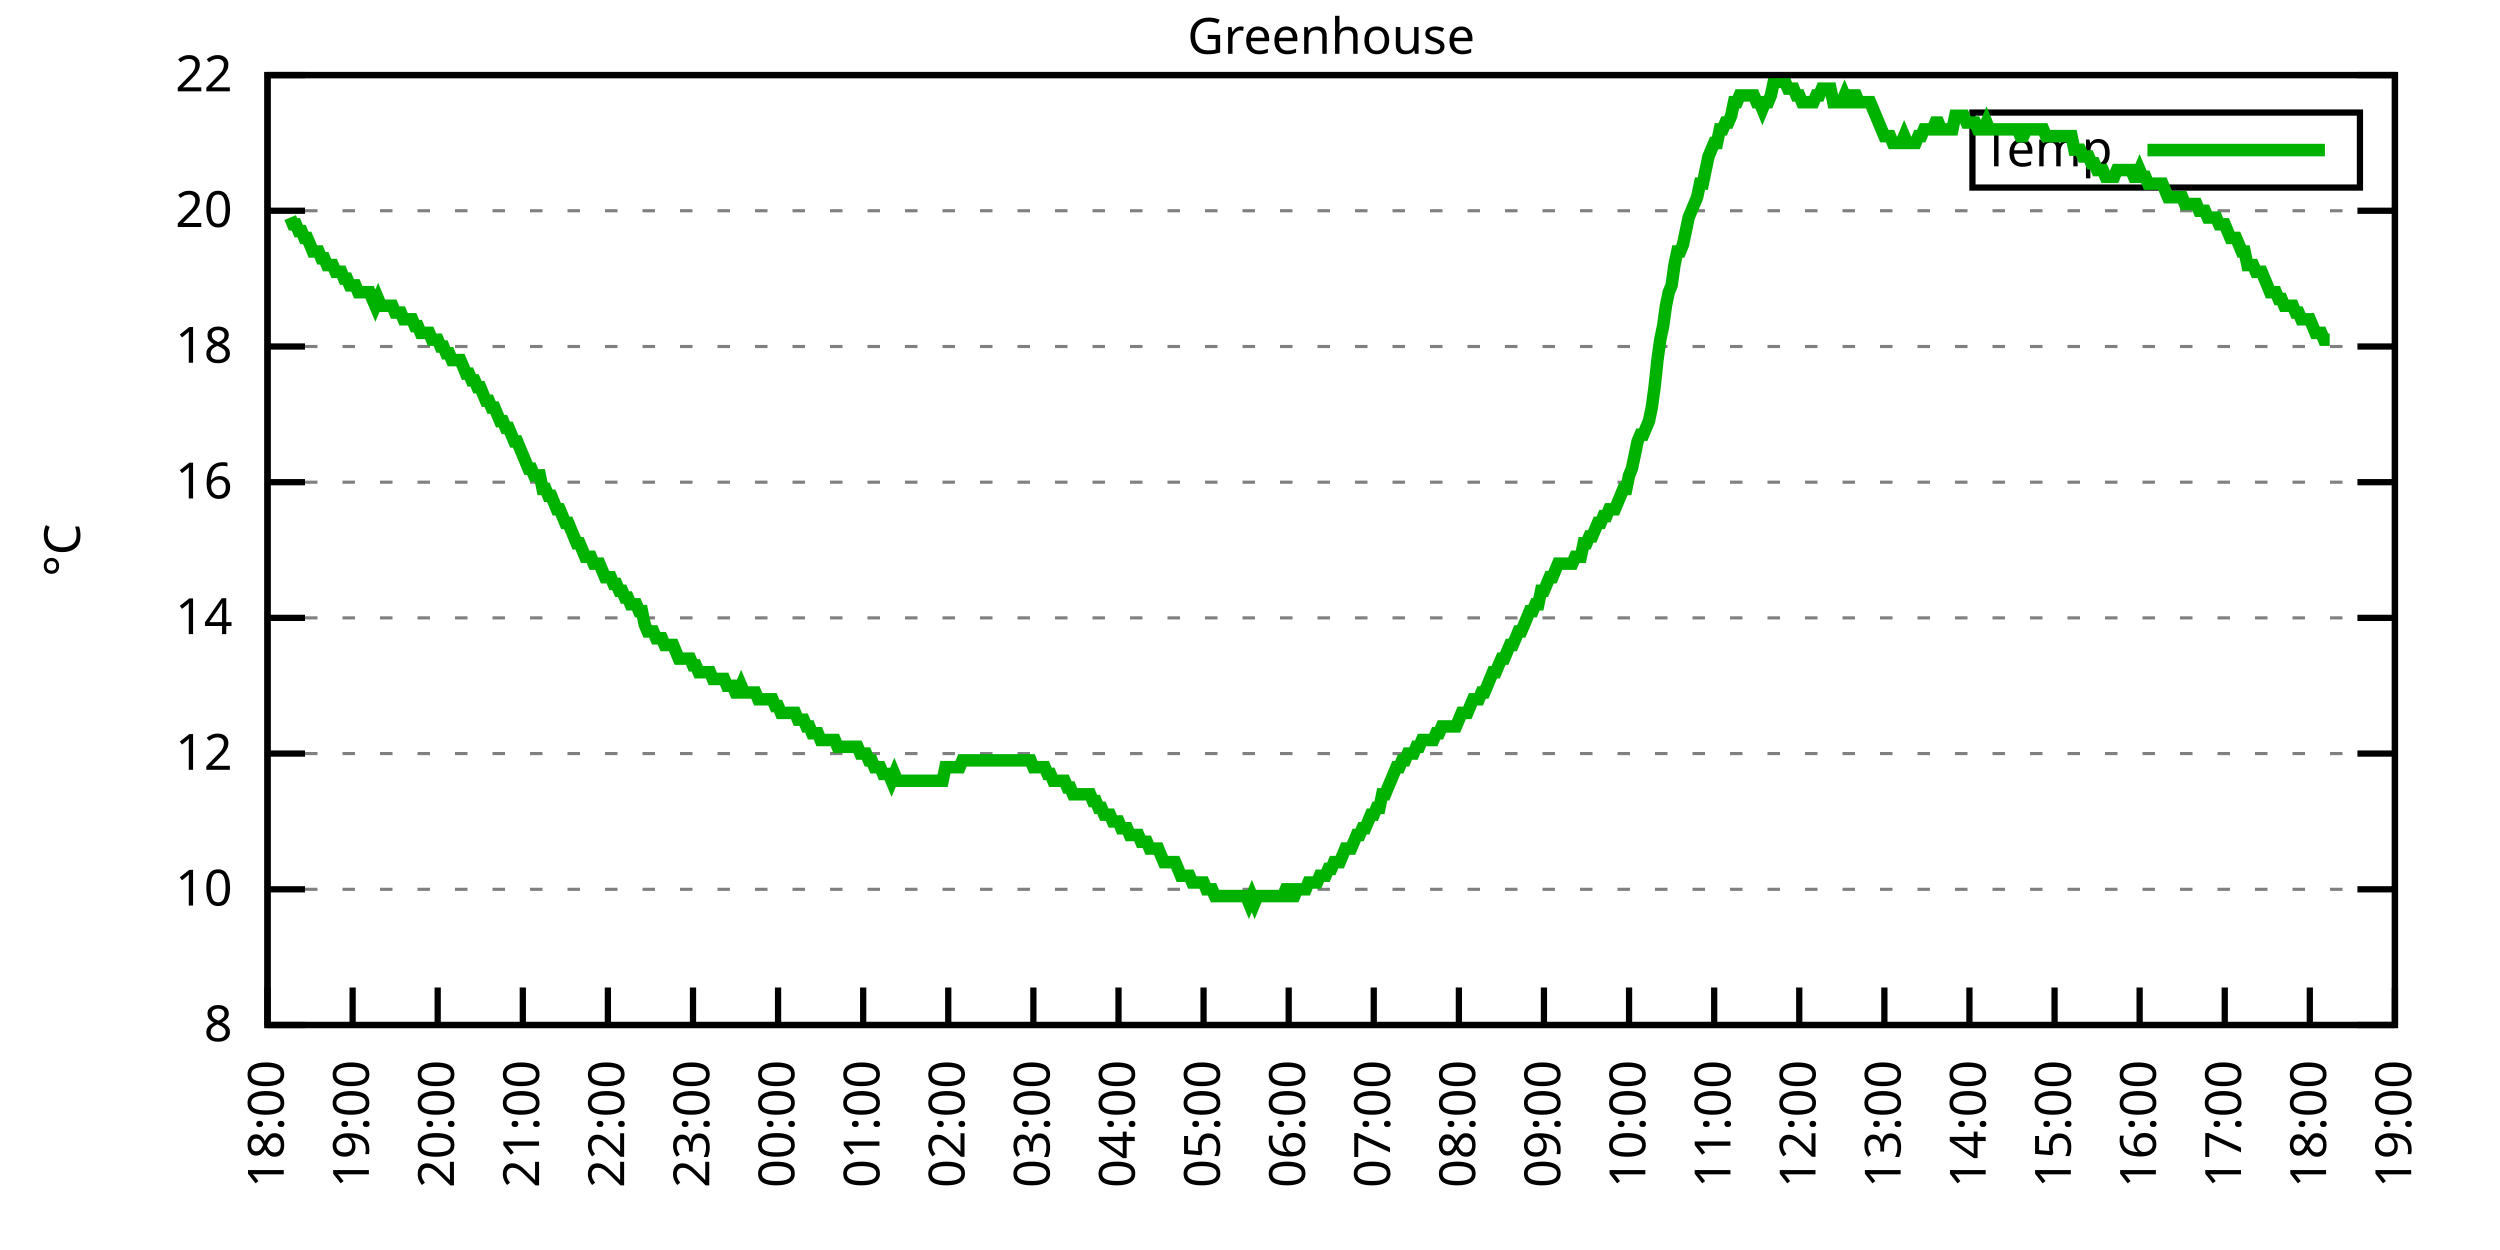
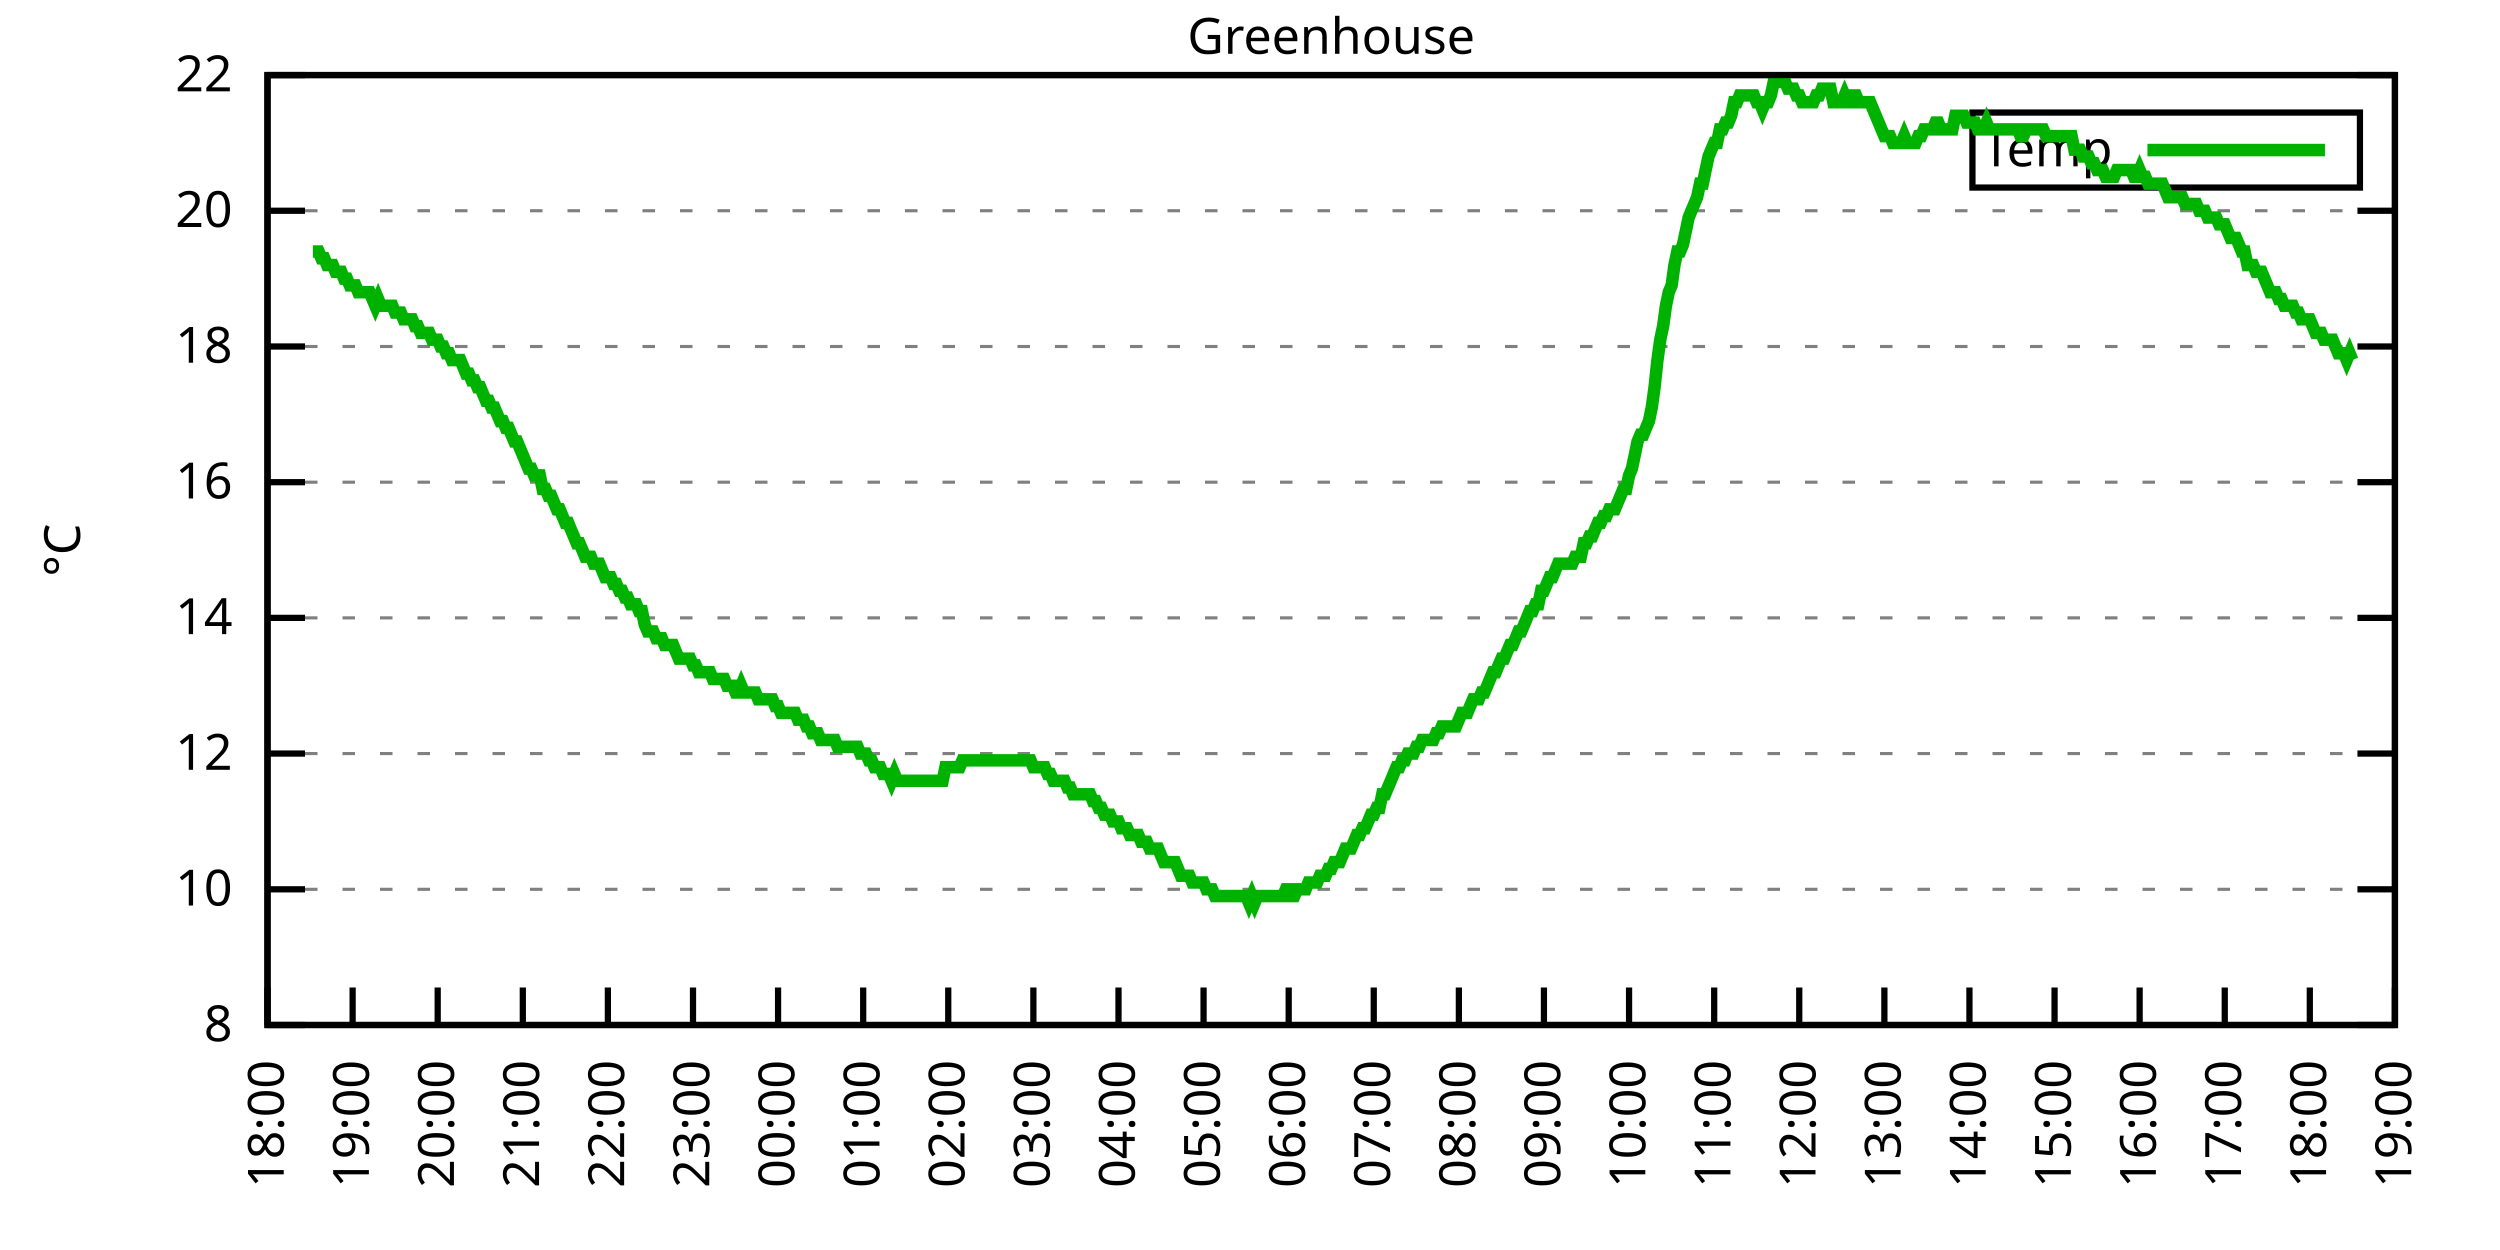
<svg xmlns="http://www.w3.org/2000/svg" xmlns:xlink="http://www.w3.org/1999/xlink" width="400" height="200" viewBox="0 0 400 200">
  <g id="gnuplot_canvas">
    <rect x="0" y="0" width="400" height="200" fill="none" />
    <defs>
      <circle id="gpDot" r="0.5" stroke-width="0.5" stroke="currentColor" />
      <path id="gpPt0" stroke-width="0.333" stroke="currentColor" d="M-1,0 h2 M0,-1 v2" />
      <path id="gpPt1" stroke-width="0.333" stroke="currentColor" d="M-1,-1 L1,1 M1,-1 L-1,1" />
      <path id="gpPt2" stroke-width="0.333" stroke="currentColor" d="M-1,0 L1,0 M0,-1 L0,1 M-1,-1 L1,1 M-1,1 L1,-1" />
      <rect id="gpPt3" stroke-width="0.333" stroke="currentColor" x="-1" y="-1" width="2" height="2" />
      <rect id="gpPt4" stroke-width="0.333" stroke="currentColor" fill="currentColor" x="-1" y="-1" width="2" height="2" />
      <circle id="gpPt5" stroke-width="0.333" stroke="currentColor" cx="0" cy="0" r="1" />
      <use xlink:href="#gpPt5" id="gpPt6" fill="currentColor" stroke="none" />
      <path id="gpPt7" stroke-width="0.333" stroke="currentColor" d="M0,-1.33 L-1.33,0.67 L1.33,0.67 z" />
      <use xlink:href="#gpPt7" id="gpPt8" fill="currentColor" stroke="none" />
      <use xlink:href="#gpPt7" id="gpPt9" stroke="currentColor" transform="rotate(180)" />
      <use xlink:href="#gpPt9" id="gpPt10" fill="currentColor" stroke="none" />
      <use xlink:href="#gpPt3" id="gpPt11" stroke="currentColor" transform="rotate(45)" />
      <use xlink:href="#gpPt11" id="gpPt12" fill="currentColor" stroke="none" />
      <path id="gpPt13" stroke-width="0.333" stroke="currentColor" d="M0,1.330 L1.265,0.411 L0.782,-1.067 L-0.782,-1.076 L-1.265,0.411 z" />
      <use xlink:href="#gpPt13" id="gpPt14" fill="currentColor" stroke="none" />
      <filter id="textbox" filterUnits="objectBoundingBox" x="0" y="0" height="1" width="1">
        <feFlood flood-color="white" flood-opacity="1" result="bgnd" />
        <feComposite in="SourceGraphic" in2="bgnd" operator="atop" />
      </filter>
      <filter id="greybox" filterUnits="objectBoundingBox" x="0" y="0" height="1" width="1">
        <feFlood flood-color="lightgrey" flood-opacity="1" result="grey" />
        <feComposite in="SourceGraphic" in2="grey" operator="atop" />
      </filter>
    </defs>
    <g fill="none" color="white" stroke="currentColor" stroke-width="1.00" stroke-linecap="butt" stroke-linejoin="miter">
</g>
    <g fill="none" color="black" stroke="currentColor" stroke-width="1.00" stroke-linecap="butt" stroke-linejoin="miter">
      <g stroke="none" shape-rendering="crispEdges">
        <polygon fill="rgb(255, 255, 255)" points="42.80,164.00 383.18,164.00 383.18,12.02 42.80,12.02 " />
      </g>
    </g>
    <g fill="none" color="black" stroke="currentColor" stroke-width="1.00" stroke-linecap="butt" stroke-linejoin="miter">
</g>
    <g fill="none" color="black" stroke="black" stroke-width="0.50" stroke-linecap="butt" stroke-linejoin="miter">
</g>
    <g fill="none" color="gray" stroke="currentColor" stroke-width="0.50" stroke-linecap="butt" stroke-linejoin="miter">
      <path stroke="gray" stroke-dasharray="2,4" class="gridline" d="M42.80,164.00 L383.19,164.00  " />
    </g>
    <g fill="none" color="gray" stroke="gray" stroke-width="1.00" stroke-linecap="butt" stroke-linejoin="miter">
</g>
    <g fill="none" color="black" stroke="currentColor" stroke-width="1.00" stroke-linecap="butt" stroke-linejoin="miter">
      <path stroke="black" d="M42.80,164.00 L48.80,164.00 M383.19,164.00 L377.19,164.00  " />
      <g transform="translate(37.20,166.60)" stroke="none" fill="black" font-family="Sans" font-size="8.00" text-anchor="end">
        <text>
          <tspan font-family="Sans"> 8</tspan>
        </text>
      </g>
    </g>
    <g fill="none" color="black" stroke="currentColor" stroke-width="1.00" stroke-linecap="butt" stroke-linejoin="miter">
</g>
    <g fill="none" color="black" stroke="black" stroke-width="0.50" stroke-linecap="butt" stroke-linejoin="miter">
</g>
    <g fill="none" color="gray" stroke="currentColor" stroke-width="0.50" stroke-linecap="butt" stroke-linejoin="miter">
      <path stroke="gray" stroke-dasharray="2,4" class="gridline" d="M42.80,142.29 L383.19,142.29  " />
    </g>
    <g fill="none" color="gray" stroke="gray" stroke-width="1.00" stroke-linecap="butt" stroke-linejoin="miter">
</g>
    <g fill="none" color="black" stroke="currentColor" stroke-width="1.00" stroke-linecap="butt" stroke-linejoin="miter">
      <path stroke="black" d="M42.80,142.29 L48.80,142.29 M383.19,142.29 L377.19,142.29  " />
      <g transform="translate(37.20,144.89)" stroke="none" fill="black" font-family="Sans" font-size="8.00" text-anchor="end">
        <text>
          <tspan font-family="Sans"> 10</tspan>
        </text>
      </g>
    </g>
    <g fill="none" color="black" stroke="currentColor" stroke-width="1.00" stroke-linecap="butt" stroke-linejoin="miter">
</g>
    <g fill="none" color="black" stroke="black" stroke-width="0.50" stroke-linecap="butt" stroke-linejoin="miter">
</g>
    <g fill="none" color="gray" stroke="currentColor" stroke-width="0.50" stroke-linecap="butt" stroke-linejoin="miter">
      <path stroke="gray" stroke-dasharray="2,4" class="gridline" d="M42.80,120.57 L383.19,120.57  " />
    </g>
    <g fill="none" color="gray" stroke="gray" stroke-width="1.00" stroke-linecap="butt" stroke-linejoin="miter">
</g>
    <g fill="none" color="black" stroke="currentColor" stroke-width="1.00" stroke-linecap="butt" stroke-linejoin="miter">
      <path stroke="black" d="M42.80,120.57 L48.80,120.57 M383.19,120.57 L377.19,120.57  " />
      <g transform="translate(37.20,123.17)" stroke="none" fill="black" font-family="Sans" font-size="8.00" text-anchor="end">
        <text>
          <tspan font-family="Sans"> 12</tspan>
        </text>
      </g>
    </g>
    <g fill="none" color="black" stroke="currentColor" stroke-width="1.00" stroke-linecap="butt" stroke-linejoin="miter">
</g>
    <g fill="none" color="black" stroke="black" stroke-width="0.50" stroke-linecap="butt" stroke-linejoin="miter">
</g>
    <g fill="none" color="gray" stroke="currentColor" stroke-width="0.50" stroke-linecap="butt" stroke-linejoin="miter">
      <path stroke="gray" stroke-dasharray="2,4" class="gridline" d="M42.80,98.86 L383.19,98.86  " />
    </g>
    <g fill="none" color="gray" stroke="gray" stroke-width="1.00" stroke-linecap="butt" stroke-linejoin="miter">
</g>
    <g fill="none" color="black" stroke="currentColor" stroke-width="1.00" stroke-linecap="butt" stroke-linejoin="miter">
      <path stroke="black" d="M42.80,98.86 L48.80,98.86 M383.19,98.86 L377.19,98.86  " />
      <g transform="translate(37.20,101.46)" stroke="none" fill="black" font-family="Sans" font-size="8.00" text-anchor="end">
        <text>
          <tspan font-family="Sans"> 14</tspan>
        </text>
      </g>
    </g>
    <g fill="none" color="black" stroke="currentColor" stroke-width="1.00" stroke-linecap="butt" stroke-linejoin="miter">
</g>
    <g fill="none" color="black" stroke="black" stroke-width="0.50" stroke-linecap="butt" stroke-linejoin="miter">
</g>
    <g fill="none" color="gray" stroke="currentColor" stroke-width="0.50" stroke-linecap="butt" stroke-linejoin="miter">
      <path stroke="gray" stroke-dasharray="2,4" class="gridline" d="M42.80,77.15 L383.19,77.15  " />
    </g>
    <g fill="none" color="gray" stroke="gray" stroke-width="1.00" stroke-linecap="butt" stroke-linejoin="miter">
</g>
    <g fill="none" color="black" stroke="currentColor" stroke-width="1.00" stroke-linecap="butt" stroke-linejoin="miter">
      <path stroke="black" d="M42.80,77.15 L48.80,77.15 M383.19,77.15 L377.19,77.15  " />
      <g transform="translate(37.20,79.75)" stroke="none" fill="black" font-family="Sans" font-size="8.00" text-anchor="end">
        <text>
          <tspan font-family="Sans"> 16</tspan>
        </text>
      </g>
    </g>
    <g fill="none" color="black" stroke="currentColor" stroke-width="1.00" stroke-linecap="butt" stroke-linejoin="miter">
</g>
    <g fill="none" color="black" stroke="black" stroke-width="0.50" stroke-linecap="butt" stroke-linejoin="miter">
</g>
    <g fill="none" color="gray" stroke="currentColor" stroke-width="0.50" stroke-linecap="butt" stroke-linejoin="miter">
      <path stroke="gray" stroke-dasharray="2,4" class="gridline" d="M42.80,55.44 L383.19,55.44  " />
    </g>
    <g fill="none" color="gray" stroke="gray" stroke-width="1.00" stroke-linecap="butt" stroke-linejoin="miter">
</g>
    <g fill="none" color="black" stroke="currentColor" stroke-width="1.00" stroke-linecap="butt" stroke-linejoin="miter">
      <path stroke="black" d="M42.80,55.44 L48.80,55.44 M383.19,55.44 L377.19,55.44  " />
      <g transform="translate(37.20,58.04)" stroke="none" fill="black" font-family="Sans" font-size="8.00" text-anchor="end">
        <text>
          <tspan font-family="Sans"> 18</tspan>
        </text>
      </g>
    </g>
    <g fill="none" color="black" stroke="currentColor" stroke-width="1.00" stroke-linecap="butt" stroke-linejoin="miter">
</g>
    <g fill="none" color="black" stroke="black" stroke-width="0.50" stroke-linecap="butt" stroke-linejoin="miter">
</g>
    <g fill="none" color="gray" stroke="currentColor" stroke-width="0.50" stroke-linecap="butt" stroke-linejoin="miter">
      <path stroke="gray" stroke-dasharray="2,4" class="gridline" d="M42.80,33.72 L383.19,33.72  " />
    </g>
    <g fill="none" color="gray" stroke="gray" stroke-width="1.00" stroke-linecap="butt" stroke-linejoin="miter">
</g>
    <g fill="none" color="black" stroke="currentColor" stroke-width="1.00" stroke-linecap="butt" stroke-linejoin="miter">
      <path stroke="black" d="M42.80,33.72 L48.80,33.72 M383.19,33.72 L377.19,33.72  " />
      <g transform="translate(37.20,36.32)" stroke="none" fill="black" font-family="Sans" font-size="8.00" text-anchor="end">
        <text>
          <tspan font-family="Sans"> 20</tspan>
        </text>
      </g>
    </g>
    <g fill="none" color="black" stroke="currentColor" stroke-width="1.00" stroke-linecap="butt" stroke-linejoin="miter">
</g>
    <g fill="none" color="black" stroke="black" stroke-width="0.50" stroke-linecap="butt" stroke-linejoin="miter">
</g>
    <g fill="none" color="gray" stroke="currentColor" stroke-width="0.50" stroke-linecap="butt" stroke-linejoin="miter">
      <path stroke="gray" stroke-dasharray="2,4" class="gridline" d="M42.80,12.01 L383.19,12.01  " />
    </g>
    <g fill="none" color="gray" stroke="gray" stroke-width="1.00" stroke-linecap="butt" stroke-linejoin="miter">
</g>
    <g fill="none" color="black" stroke="currentColor" stroke-width="1.00" stroke-linecap="butt" stroke-linejoin="miter">
      <path stroke="black" d="M42.80,12.01 L48.80,12.01 M383.19,12.01 L377.19,12.01  " />
      <g transform="translate(37.20,14.61)" stroke="none" fill="black" font-family="Sans" font-size="8.00" text-anchor="end">
        <text>
          <tspan font-family="Sans"> 22</tspan>
        </text>
      </g>
    </g>
    <g fill="none" color="black" stroke="currentColor" stroke-width="1.00" stroke-linecap="butt" stroke-linejoin="miter">
      <path stroke="black" d="M42.80,164.00 L42.80,158.00  " />
      <g transform="translate(45.40,169.60) rotate(270.00)" stroke="none" fill="black" font-family="Sans" font-size="8.00" text-anchor="end">
        <text>
          <tspan font-family="Sans">18:00</tspan>
        </text>
      </g>
    </g>
    <g fill="none" color="black" stroke="currentColor" stroke-width="1.00" stroke-linecap="butt" stroke-linejoin="miter">
      <path stroke="black" d="M56.42,164.00 L56.42,158.00  " />
      <g transform="translate(59.02,169.60) rotate(270.00)" stroke="none" fill="black" font-family="Sans" font-size="8.00" text-anchor="end">
        <text>
          <tspan font-family="Sans">19:00</tspan>
        </text>
      </g>
    </g>
    <g fill="none" color="black" stroke="currentColor" stroke-width="1.00" stroke-linecap="butt" stroke-linejoin="miter">
      <path stroke="black" d="M70.03,164.00 L70.03,158.00  " />
      <g transform="translate(72.63,169.60) rotate(270.00)" stroke="none" fill="black" font-family="Sans" font-size="8.00" text-anchor="end">
        <text>
          <tspan font-family="Sans">20:00</tspan>
        </text>
      </g>
    </g>
    <g fill="none" color="black" stroke="currentColor" stroke-width="1.00" stroke-linecap="butt" stroke-linejoin="miter">
      <path stroke="black" d="M83.65,164.00 L83.65,158.00  " />
      <g transform="translate(86.25,169.60) rotate(270.00)" stroke="none" fill="black" font-family="Sans" font-size="8.00" text-anchor="end">
        <text>
          <tspan font-family="Sans">21:00</tspan>
        </text>
      </g>
    </g>
    <g fill="none" color="black" stroke="currentColor" stroke-width="1.00" stroke-linecap="butt" stroke-linejoin="miter">
      <path stroke="black" d="M97.26,164.00 L97.26,158.00  " />
      <g transform="translate(99.86,169.60) rotate(270.00)" stroke="none" fill="black" font-family="Sans" font-size="8.00" text-anchor="end">
        <text>
          <tspan font-family="Sans">22:00</tspan>
        </text>
      </g>
    </g>
    <g fill="none" color="black" stroke="currentColor" stroke-width="1.00" stroke-linecap="butt" stroke-linejoin="miter">
      <path stroke="black" d="M110.88,164.00 L110.88,158.00  " />
      <g transform="translate(113.48,169.60) rotate(270.00)" stroke="none" fill="black" font-family="Sans" font-size="8.00" text-anchor="end">
        <text>
          <tspan font-family="Sans">23:00</tspan>
        </text>
      </g>
    </g>
    <g fill="none" color="black" stroke="currentColor" stroke-width="1.00" stroke-linecap="butt" stroke-linejoin="miter">
      <path stroke="black" d="M124.49,164.00 L124.49,158.00  " />
      <g transform="translate(127.09,169.60) rotate(270.00)" stroke="none" fill="black" font-family="Sans" font-size="8.00" text-anchor="end">
        <text>
          <tspan font-family="Sans">00:00</tspan>
        </text>
      </g>
    </g>
    <g fill="none" color="black" stroke="currentColor" stroke-width="1.00" stroke-linecap="butt" stroke-linejoin="miter">
      <path stroke="black" d="M138.11,164.00 L138.11,158.00  " />
      <g transform="translate(140.71,169.60) rotate(270.00)" stroke="none" fill="black" font-family="Sans" font-size="8.00" text-anchor="end">
        <text>
          <tspan font-family="Sans">01:00</tspan>
        </text>
      </g>
    </g>
    <g fill="none" color="black" stroke="currentColor" stroke-width="1.00" stroke-linecap="butt" stroke-linejoin="miter">
      <path stroke="black" d="M151.72,164.00 L151.72,158.00  " />
      <g transform="translate(154.32,169.60) rotate(270.00)" stroke="none" fill="black" font-family="Sans" font-size="8.00" text-anchor="end">
        <text>
          <tspan font-family="Sans">02:00</tspan>
        </text>
      </g>
    </g>
    <g fill="none" color="black" stroke="currentColor" stroke-width="1.00" stroke-linecap="butt" stroke-linejoin="miter">
      <path stroke="black" d="M165.34,164.00 L165.34,158.00  " />
      <g transform="translate(167.94,169.60) rotate(270.00)" stroke="none" fill="black" font-family="Sans" font-size="8.00" text-anchor="end">
        <text>
          <tspan font-family="Sans">03:00</tspan>
        </text>
      </g>
    </g>
    <g fill="none" color="black" stroke="currentColor" stroke-width="1.00" stroke-linecap="butt" stroke-linejoin="miter">
      <path stroke="black" d="M178.96,164.00 L178.96,158.00  " />
      <g transform="translate(181.56,169.60) rotate(270.00)" stroke="none" fill="black" font-family="Sans" font-size="8.00" text-anchor="end">
        <text>
          <tspan font-family="Sans">04:00</tspan>
        </text>
      </g>
    </g>
    <g fill="none" color="black" stroke="currentColor" stroke-width="1.00" stroke-linecap="butt" stroke-linejoin="miter">
      <path stroke="black" d="M192.57,164.00 L192.57,158.00  " />
      <g transform="translate(195.17,169.60) rotate(270.00)" stroke="none" fill="black" font-family="Sans" font-size="8.00" text-anchor="end">
        <text>
          <tspan font-family="Sans">05:00</tspan>
        </text>
      </g>
    </g>
    <g fill="none" color="black" stroke="currentColor" stroke-width="1.00" stroke-linecap="butt" stroke-linejoin="miter">
      <path stroke="black" d="M206.19,164.00 L206.19,158.00  " />
      <g transform="translate(208.79,169.60) rotate(270.00)" stroke="none" fill="black" font-family="Sans" font-size="8.00" text-anchor="end">
        <text>
          <tspan font-family="Sans">06:00</tspan>
        </text>
      </g>
    </g>
    <g fill="none" color="black" stroke="currentColor" stroke-width="1.00" stroke-linecap="butt" stroke-linejoin="miter">
      <path stroke="black" d="M219.80,164.00 L219.80,158.00  " />
      <g transform="translate(222.40,169.60) rotate(270.00)" stroke="none" fill="black" font-family="Sans" font-size="8.00" text-anchor="end">
        <text>
          <tspan font-family="Sans">07:00</tspan>
        </text>
      </g>
    </g>
    <g fill="none" color="black" stroke="currentColor" stroke-width="1.00" stroke-linecap="butt" stroke-linejoin="miter">
      <path stroke="black" d="M233.42,164.00 L233.42,158.00  " />
      <g transform="translate(236.02,169.60) rotate(270.00)" stroke="none" fill="black" font-family="Sans" font-size="8.00" text-anchor="end">
        <text>
          <tspan font-family="Sans">08:00</tspan>
        </text>
      </g>
    </g>
    <g fill="none" color="black" stroke="currentColor" stroke-width="1.00" stroke-linecap="butt" stroke-linejoin="miter">
      <path stroke="black" d="M247.03,164.00 L247.03,158.00  " />
      <g transform="translate(249.63,169.60) rotate(270.00)" stroke="none" fill="black" font-family="Sans" font-size="8.00" text-anchor="end">
        <text>
          <tspan font-family="Sans">09:00</tspan>
        </text>
      </g>
    </g>
    <g fill="none" color="black" stroke="currentColor" stroke-width="1.00" stroke-linecap="butt" stroke-linejoin="miter">
      <path stroke="black" d="M260.65,164.00 L260.65,158.00  " />
      <g transform="translate(263.25,169.60) rotate(270.00)" stroke="none" fill="black" font-family="Sans" font-size="8.00" text-anchor="end">
        <text>
          <tspan font-family="Sans">10:00</tspan>
        </text>
      </g>
    </g>
    <g fill="none" color="black" stroke="currentColor" stroke-width="1.00" stroke-linecap="butt" stroke-linejoin="miter">
      <path stroke="black" d="M274.27,164.00 L274.27,158.00  " />
      <g transform="translate(276.87,169.60) rotate(270.00)" stroke="none" fill="black" font-family="Sans" font-size="8.00" text-anchor="end">
        <text>
          <tspan font-family="Sans">11:00</tspan>
        </text>
      </g>
    </g>
    <g fill="none" color="black" stroke="currentColor" stroke-width="1.00" stroke-linecap="butt" stroke-linejoin="miter">
      <path stroke="black" d="M287.88,164.00 L287.88,158.00  " />
      <g transform="translate(290.48,169.60) rotate(270.00)" stroke="none" fill="black" font-family="Sans" font-size="8.00" text-anchor="end">
        <text>
          <tspan font-family="Sans">12:00</tspan>
        </text>
      </g>
    </g>
    <g fill="none" color="black" stroke="currentColor" stroke-width="1.00" stroke-linecap="butt" stroke-linejoin="miter">
      <path stroke="black" d="M301.50,164.00 L301.50,158.00  " />
      <g transform="translate(304.10,169.60) rotate(270.00)" stroke="none" fill="black" font-family="Sans" font-size="8.00" text-anchor="end">
        <text>
          <tspan font-family="Sans">13:00</tspan>
        </text>
      </g>
    </g>
    <g fill="none" color="black" stroke="currentColor" stroke-width="1.00" stroke-linecap="butt" stroke-linejoin="miter">
      <path stroke="black" d="M315.11,164.00 L315.11,158.00  " />
      <g transform="translate(317.71,169.60) rotate(270.00)" stroke="none" fill="black" font-family="Sans" font-size="8.00" text-anchor="end">
        <text>
          <tspan font-family="Sans">14:00</tspan>
        </text>
      </g>
    </g>
    <g fill="none" color="black" stroke="currentColor" stroke-width="1.00" stroke-linecap="butt" stroke-linejoin="miter">
      <path stroke="black" d="M328.73,164.00 L328.73,158.00  " />
      <g transform="translate(331.33,169.60) rotate(270.00)" stroke="none" fill="black" font-family="Sans" font-size="8.00" text-anchor="end">
        <text>
          <tspan font-family="Sans">15:00</tspan>
        </text>
      </g>
    </g>
    <g fill="none" color="black" stroke="currentColor" stroke-width="1.00" stroke-linecap="butt" stroke-linejoin="miter">
      <path stroke="black" d="M342.34,164.00 L342.34,158.00  " />
      <g transform="translate(344.94,169.60) rotate(270.00)" stroke="none" fill="black" font-family="Sans" font-size="8.00" text-anchor="end">
        <text>
          <tspan font-family="Sans">16:00</tspan>
        </text>
      </g>
    </g>
    <g fill="none" color="black" stroke="currentColor" stroke-width="1.00" stroke-linecap="butt" stroke-linejoin="miter">
      <path stroke="black" d="M355.96,164.00 L355.96,158.00  " />
      <g transform="translate(358.56,169.60) rotate(270.00)" stroke="none" fill="black" font-family="Sans" font-size="8.00" text-anchor="end">
        <text>
          <tspan font-family="Sans">17:00</tspan>
        </text>
      </g>
    </g>
    <g fill="none" color="black" stroke="currentColor" stroke-width="1.00" stroke-linecap="butt" stroke-linejoin="miter">
      <path stroke="black" d="M369.57,164.00 L369.57,158.00  " />
      <g transform="translate(372.17,169.60) rotate(270.00)" stroke="none" fill="black" font-family="Sans" font-size="8.00" text-anchor="end">
        <text>
          <tspan font-family="Sans">18:00</tspan>
        </text>
      </g>
    </g>
    <g fill="none" color="black" stroke="currentColor" stroke-width="1.00" stroke-linecap="butt" stroke-linejoin="miter">
      <path stroke="black" d="M383.19,164.00 L383.19,158.00  " />
      <g transform="translate(385.79,169.60) rotate(270.00)" stroke="none" fill="black" font-family="Sans" font-size="8.00" text-anchor="end">
        <text>
          <tspan font-family="Sans">19:00</tspan>
        </text>
      </g>
    </g>
    <g fill="none" color="black" stroke="currentColor" stroke-width="1.00" stroke-linecap="butt" stroke-linejoin="miter">
</g>
    <g fill="none" color="black" stroke="currentColor" stroke-width="1.00" stroke-linecap="butt" stroke-linejoin="miter">
      <path stroke="black" d="M42.80,12.01 L42.80,164.00 L383.19,164.00 L383.19,12.01 L42.80,12.01 Z  " />
    </g>
    <g fill="none" color="black" stroke="currentColor" stroke-width="1.00" stroke-linecap="butt" stroke-linejoin="miter">
</g>
    <g fill="none" color="black" stroke="currentColor" stroke-width="1.00" stroke-linecap="butt" stroke-linejoin="miter">
      <path stroke="black" d="M315.59,30.01 L315.59,18.01 L377.59,18.01 L377.59,30.01 L315.59,30.01 Z  " />
    </g>
    <g id="Greenhouse_plot_1">
      <g fill="none" color="white" stroke="black" stroke-width="2.00" stroke-linecap="butt" stroke-linejoin="miter">
</g>
      <g fill="none" color="black" stroke="currentColor" stroke-width="2.00" stroke-linecap="butt" stroke-linejoin="miter">
        <g transform="translate(337.99,26.61)" stroke="none" fill="black" font-family="Sans" font-size="8.00" text-anchor="end">
          <text>
            <tspan font-family="Sans">Temp</tspan>
          </text>
        </g>
      </g>
      <g fill="none" color="black" stroke="currentColor" stroke-width="2.00" stroke-linecap="butt" stroke-linejoin="miter">
-         <path stroke="rgb(  0, 178,   0)" d="M343.59,24.01 L371.99,24.01 M46.43,34.81 L46.88,35.89 L47.34,35.89 L47.79,36.98 L48.25,36.98 L48.70,38.07   L49.15,38.07 L49.61,39.15 L50.06,40.24 L50.52,40.24 L50.97,40.24 L51.42,41.32 L51.88,41.32 L52.33,42.41   L52.78,42.41 L53.24,42.41 L53.69,43.49 L54.15,43.49 L54.60,43.49 L55.05,44.58 L55.51,44.58 L55.96,45.66   L56.42,45.66 L56.87,45.66 L57.32,46.75 L57.78,46.75 L58.23,46.75 L58.68,46.75 L59.14,46.75 L59.59,47.84   L60.05,48.92 L60.50,47.84 L60.95,48.92 L61.41,48.92 L61.86,48.92 L62.32,48.92 L62.77,48.92 L63.22,50.01   L63.68,50.01 L64.13,50.01 L64.58,51.09 L65.04,51.09 L65.49,51.09 L65.95,51.09 L66.40,52.18 L66.85,52.18   L67.31,53.26 L67.76,53.26 L68.22,53.26 L68.67,53.26 L69.12,54.35 L69.58,54.35 L70.03,54.35 L70.49,55.44   L70.94,55.44 L71.39,56.52 L71.85,56.52 L72.30,57.61 L72.75,57.61 L73.21,57.61 L73.66,57.61 L74.12,58.69   L74.57,59.78 L75.02,59.78 L75.48,60.86 L75.93,60.86 L76.39,61.95 L76.84,61.95 L77.29,63.04 L77.75,64.12   L78.20,64.12 L78.65,65.21 L79.11,65.21 L79.56,66.29 L80.02,67.38 L80.47,67.38 L80.92,68.46 L81.38,68.46   L81.83,69.55 L82.29,70.63 L82.74,70.63 L83.19,71.72 L83.65,72.81 L84.10,73.89 L84.55,74.98 L85.01,74.98   L85.46,76.06 L85.92,76.06 L86.37,76.06 L86.82,78.23 L87.28,78.23 L87.73,79.32 L88.19,79.32 L88.64,80.41   L89.09,81.49 L89.55,81.49 L90.00,82.58 L90.45,83.66 L90.91,83.66 L91.36,84.75 L91.82,85.83 L92.27,86.92   L92.72,86.92 L93.18,88.00 L93.63,89.09 L94.09,89.09 L94.54,89.09 L94.99,90.18 L95.45,90.18 L95.90,90.18   L96.35,91.26 L96.81,92.35 L97.26,92.35 L97.72,92.35 L98.17,93.43 L98.62,93.43 L99.08,94.52 L99.53,94.52   L99.99,95.60 L100.44,95.60 L100.89,96.69 L101.35,96.69 L101.80,96.69 L102.25,97.78 L102.71,97.78 L103.16,99.95   L103.62,101.03 L104.07,101.03 L104.52,101.03 L104.98,102.12 L105.43,102.12 L105.89,102.12 L106.34,103.20 L106.79,103.20   L107.25,103.20 L107.70,103.20 L108.15,104.29 L108.61,105.38 L109.06,105.38 L109.52,105.38 L109.97,105.38 L110.42,105.38   L110.88,106.46 L111.33,106.46 L111.79,107.55 L112.24,107.55 L112.69,107.55 L113.15,107.55 L113.60,107.55 L114.05,108.63   L114.51,108.63 L114.96,108.63 L115.42,108.63 L115.87,108.63 L116.32,109.72 L116.78,109.72 L117.23,109.72 L117.69,110.80   L118.14,110.80 L118.59,109.72 L119.05,110.80 L119.50,110.80 L119.96,110.80 L120.41,110.80 L120.86,110.80 L121.32,111.89   L121.77,111.89 L122.22,111.89 L122.68,111.89 L123.13,111.89 L123.59,111.89 L124.04,112.97 L124.49,112.97 L124.95,114.06   L125.40,114.06 L125.86,114.06 L126.31,114.06 L126.76,114.06 L127.22,114.06 L127.67,115.15 L128.12,115.15 L128.58,115.15   L129.03,116.23 L129.49,116.23 L129.94,117.32 L130.39,117.32 L130.85,117.32 L131.30,118.40 L131.76,118.40 L132.21,118.40   L132.66,118.40 L133.12,118.40 L133.57,118.40 L134.02,119.49 L134.48,119.49 L134.93,119.49 L135.39,119.49 L135.84,119.49   L136.29,119.49 L136.75,119.49 L137.20,119.49 L137.66,120.57 L138.11,120.57 L138.56,120.57 L139.02,121.66 L139.47,121.66   L139.92,122.75 L140.38,122.75 L140.83,122.75 L141.29,123.83 L141.74,123.83 L142.19,123.83 L142.65,124.92 L143.10,123.83   L143.56,124.92 L144.01,124.92 L144.46,124.92 L144.92,124.92 L145.37,124.92 L145.82,124.92 L146.28,124.92 L146.73,124.92   L147.19,124.92 L147.64,124.92 L148.09,124.92 L148.55,124.92 L149.00,124.92 L149.46,124.92 L149.91,124.92 L150.36,124.92   L150.82,124.92 L151.27,122.75 L151.72,122.75 L152.18,122.75 L152.63,122.75 L153.09,122.75 L153.54,122.75 L153.99,121.66   L154.45,121.66 L154.90,121.66 L155.36,121.66 L155.81,121.66 L156.26,121.66 L156.72,121.66 L157.17,121.66 L157.62,121.66   L158.08,121.66 L158.53,121.66 L158.99,121.66 L159.44,121.66 L159.89,121.66 L160.35,121.66 L160.80,121.66 L161.26,121.66   L161.71,121.66 L162.16,121.66 L162.62,121.66 L163.07,121.66 L163.52,121.66 L163.98,121.66 L164.43,121.66 L164.89,121.66   L165.34,122.75 L165.79,122.75 L166.25,122.75 L166.70,122.75 L167.16,122.75 L167.61,123.83 L168.06,123.83 L168.52,124.92   L168.97,124.92 L169.43,124.92 L169.88,124.92 L170.33,124.92 L170.79,126.00 L171.24,126.00 L171.69,127.09 L172.15,127.09   L172.60,127.09 L173.06,127.09 L173.51,127.09 L173.96,127.09 L174.42,127.09 L174.87,128.17 L175.33,128.17 L175.78,129.26   L176.23,129.26 L176.69,130.35 L177.14,130.35 L177.59,130.35 L178.05,131.43 L178.50,131.43 L178.96,131.43 L179.41,132.52   L179.86,132.52 L180.32,132.52 L180.77,133.60 L181.23,133.60 L181.68,133.60 L182.13,133.60 L182.59,134.69 L183.04,134.69   L183.49,134.69 L183.95,135.77 L184.40,135.77 L184.86,135.77 L185.31,135.77 L185.76,136.86 L186.22,137.94 L186.67,137.94   L187.13,137.94 L187.58,137.94 L188.03,137.94 L188.49,139.03 L188.94,140.12 L189.39,140.12 L189.85,140.12 L190.30,140.12   L190.76,141.20 L191.21,141.20 L191.66,141.20 L192.12,141.20 L192.57,141.20 L193.03,142.29 L193.48,142.29 L193.93,142.29   L194.39,143.37 L194.84,143.37 L195.29,143.37 L195.75,143.37 L196.20,143.37 L196.66,143.37 L197.11,143.37 L197.56,143.37   L198.02,143.37 L198.47,143.37 L198.93,143.37 L199.38,143.37 L199.83,144.46 L200.29,143.37 L200.74,144.46 L201.19,143.37   L201.65,143.37 L202.10,143.37 L202.56,143.37 L203.01,143.37 L203.46,143.37 L203.92,143.37 L204.37,143.37 L204.83,143.37   L205.28,143.37 L205.73,142.29 L206.19,142.29 L206.64,143.37 L207.09,143.37 L207.55,142.29 L208.00,142.29 L208.46,142.29   L208.91,142.29 L209.36,141.20 L209.82,141.20 L210.27,141.20 L210.73,141.20 L211.18,140.12 L211.63,140.12 L212.09,140.12   L212.54,139.03 L213.00,139.03 L213.45,137.94 L213.90,137.94 L214.36,137.94 L214.81,136.86 L215.26,135.77 L215.72,135.77   L216.17,135.77 L216.63,134.69 L217.08,133.60 L217.53,133.60 L217.99,132.52 L218.44,132.52 L218.90,131.43 L219.35,130.35   L219.80,130.35 L220.26,129.26 L220.71,129.26 L221.16,127.09 L221.62,127.09 L222.07,126.00 L222.53,124.92 L222.98,123.83   L223.43,122.75 L223.89,122.75 L224.34,121.66 L224.80,121.66 L225.25,120.57 L225.70,120.57 L226.16,120.57 L226.61,119.49   L227.06,119.49 L227.52,118.40 L227.97,118.40 L228.43,118.40 L228.88,118.40 L229.33,118.40 L229.79,117.32 L230.24,117.32   L230.70,116.23 L231.15,116.23 L231.60,116.23 L232.06,116.23 L232.51,116.23 L232.96,116.23 L233.42,115.15 L233.87,114.06   L234.33,114.06 L234.78,114.06 L235.23,112.97 L235.69,111.89 L236.14,111.89 L236.60,111.89 L237.05,110.80 L237.50,110.80   L237.96,109.72 L238.41,108.63 L238.86,107.55 L239.32,107.55 L239.77,106.46 L240.23,105.38 L240.68,105.38 L241.13,104.29   L241.59,103.20 L242.04,103.20 L242.50,102.12 L242.95,101.03 L243.40,101.03 L243.86,99.95 L244.31,98.86 L244.76,97.78   L245.22,97.78 L245.67,96.69 L246.13,96.69 L246.58,94.52 L247.03,94.52 L247.49,93.43 L247.94,92.35 L248.40,92.35   L248.85,91.26 L249.30,90.18 L249.76,90.18 L250.21,90.18 L250.66,90.18 L251.12,90.18 L251.57,90.18 L252.03,89.09   L252.48,89.09 L252.93,89.09 L253.39,86.92 L253.84,86.92 L254.30,85.83 L254.75,85.83 L255.20,84.75 L255.66,83.66   L256.11,83.66 L256.56,82.58 L257.02,82.58 L257.47,81.49 L257.93,81.49 L258.38,81.49 L258.83,80.41 L259.29,79.32   L259.74,78.23 L260.20,78.23 L260.65,76.06 L261.10,74.98 L261.56,72.81 L262.01,70.63 L262.47,69.55 L262.92,69.55   L263.37,68.46 L263.83,67.38 L264.28,65.21 L264.73,61.95 L265.19,57.61 L265.64,54.35 L266.10,52.18 L266.55,48.92   L267.00,46.75 L267.46,45.66 L267.91,42.41 L268.37,40.24 L268.82,40.24 L269.27,39.15 L269.73,36.98 L270.18,34.81   L270.63,33.72 L271.09,32.64 L271.54,31.55 L272.00,29.38 L272.45,29.38 L272.90,27.21 L273.36,25.04 L273.81,23.95   L274.27,22.87 L274.72,22.87 L275.17,20.70 L275.63,20.70 L276.08,19.61 L276.53,19.61 L276.99,18.52 L277.44,16.35   L277.90,16.35 L278.35,15.27 L278.80,15.27 L279.26,15.27 L279.71,15.27 L280.17,15.27 L280.62,15.27 L281.07,16.35   L281.53,16.35 L281.98,17.44 L282.43,16.35 L282.89,16.35 L283.34,15.27 L283.80,13.10 L284.25,13.10 L284.70,13.10   L285.16,13.10 L285.61,13.10 L286.07,14.18 L286.52,14.18 L286.97,14.18 L287.43,15.27 L287.88,15.27 L288.33,16.35   L288.79,16.35 L289.24,16.35 L289.70,16.35 L290.15,16.35 L290.60,15.27 L291.06,15.27 L291.51,14.18 L291.97,14.18   L292.42,14.18 L292.87,14.18 L293.33,16.35 L293.78,16.35 L294.23,16.35 L294.69,16.35 L295.14,15.27 L295.60,16.35   L296.05,16.35 L296.50,15.27 L296.96,15.27 L297.41,16.35 L297.87,16.35 L298.32,16.35 L298.77,16.35 L299.23,16.35   L299.68,17.44 L300.13,18.52 L300.59,19.61 L301.04,20.70 L301.50,21.78 L301.95,21.78 L302.40,21.78 L302.86,22.87   L303.31,22.87 L303.77,22.87 L304.22,22.87 L304.67,21.78 L305.13,22.87 L305.58,22.87 L306.03,22.87 L306.49,22.87   L306.94,21.78 L307.40,21.78 L307.85,20.70 L308.30,20.70 L308.76,20.70 L309.21,20.70 L309.67,19.61 L310.12,19.61   L310.57,20.70 L311.03,20.70 L311.48,20.70 L311.94,20.70 L312.39,20.70 L312.84,18.52 L313.30,18.52 L313.75,18.52   L314.20,18.52 L314.66,19.61 L315.11,19.61 L315.57,19.61 L316.02,19.61 L316.47,20.70 L316.93,20.70 L317.38,20.70   L317.84,19.61 L318.29,20.70 L318.74,20.70 L319.20,20.70 L319.65,20.70 L320.10,20.70 L320.56,20.70 L321.01,20.70   L321.47,20.70 L321.92,20.70 L322.37,20.70 L322.83,20.70 L323.28,21.78 L323.74,21.78 L324.19,20.70 L324.64,20.70   L325.10,20.70 L325.55,20.70 L326.00,20.70 L326.46,20.70 L326.91,20.70 L327.37,21.78 L327.82,21.78 L328.27,21.78   L328.73,21.78 L329.18,21.78 L329.64,21.78 L330.09,21.78 L330.54,21.78 L331.00,21.78 L331.45,21.78 L331.90,23.95   L332.36,23.95 L332.81,23.95 L333.27,25.04 L333.72,25.04 L334.17,25.04 L334.63,26.12 L335.08,26.12 L335.54,27.21   L335.99,27.21 L336.44,27.21 L336.90,28.29 L337.35,28.29 L337.80,28.29 L338.26,28.29 L338.71,27.21 L339.17,27.21   L339.62,27.21 L340.07,27.21 L340.53,27.21 L340.98,27.21 L341.44,28.29 L341.89,28.29 L342.34,27.21 L342.80,28.29   L343.25,28.29 L343.70,29.38 L344.16,29.38 L344.61,29.38 L345.07,29.38 L345.52,29.38 L345.97,29.38 L346.43,30.47   L346.88,31.55 L347.34,31.55 L347.79,31.55 L348.24,31.55 L348.70,31.55 L349.15,31.55 L349.60,32.64 L350.06,32.64   L350.51,32.64 L350.97,32.64 L351.42,32.64 L351.87,33.72 L352.33,33.72 L352.78,33.72 L353.24,34.81 L353.69,34.81   L354.14,34.81 L354.60,34.81 L355.05,35.89 L355.50,35.89 L355.96,35.89 L356.41,36.98 L356.87,38.07 L357.32,38.07   L357.77,38.07 L358.23,39.15 L358.68,40.24 L359.14,40.24 L359.59,42.41 L360.04,42.41 L360.50,42.41 L360.95,43.49   L361.41,43.49 L361.86,43.49 L362.31,44.58 L362.77,45.66 L363.22,46.75 L363.67,46.75 L364.13,46.75 L364.58,47.84   L365.04,47.84 L365.49,48.92 L365.94,48.92 L366.40,48.92 L366.85,48.92 L367.31,50.01 L367.76,50.01 L368.21,51.09   L368.67,51.09 L369.12,51.09 L369.57,51.09 L370.03,52.18 L370.48,53.26 L370.94,53.26 L371.39,53.26 L371.84,54.35   L372.30,54.35 L372.75,54.35  " />
+         <path stroke="rgb(  0, 178,   0)" d="M343.59,24.01 L371.99,24.01 M50.06,40.24 L50.52,40.24 L50.97,40.24 L51.42,41.32 L51.88,41.32 L52.33,42.41   L52.78,42.41 L53.24,42.41 L53.69,43.49 L54.15,43.49 L54.60,43.49 L55.05,44.58 L55.51,44.58 L55.96,45.66   L56.42,45.66 L56.87,45.66 L57.32,46.75 L57.78,46.75 L58.23,46.75 L58.68,46.75 L59.14,46.75 L59.59,47.84   L60.05,48.92 L60.50,47.84 L60.95,48.92 L61.41,48.92 L61.86,48.92 L62.32,48.92 L62.77,48.92 L63.22,50.01   L63.68,50.01 L64.13,50.01 L64.58,51.09 L65.04,51.09 L65.49,51.09 L65.95,51.09 L66.40,52.18 L66.85,52.18   L67.31,53.26 L67.76,53.26 L68.22,53.26 L68.67,53.26 L69.12,54.35 L69.58,54.35 L70.03,54.35 L70.49,55.44   L70.94,55.44 L71.39,56.52 L71.85,56.52 L72.30,57.61 L72.75,57.61 L73.21,57.61 L73.66,57.61 L74.12,58.69   L74.57,59.78 L75.02,59.78 L75.48,60.86 L75.93,60.86 L76.39,61.95 L76.84,61.95 L77.29,63.04 L77.75,64.12   L78.20,64.12 L78.65,65.21 L79.11,65.21 L79.56,66.29 L80.02,67.38 L80.47,67.38 L80.92,68.46 L81.38,68.46   L81.83,69.55 L82.29,70.63 L82.74,70.63 L83.19,71.72 L83.65,72.81 L84.10,73.89 L84.55,74.98 L85.01,74.98   L85.46,76.06 L85.92,76.06 L86.37,76.06 L86.82,78.23 L87.28,78.23 L87.73,79.32 L88.19,79.32 L88.64,80.41   L89.09,81.49 L89.55,81.49 L90.00,82.58 L90.45,83.66 L90.91,83.66 L91.36,84.75 L91.82,85.83 L92.27,86.92   L92.72,86.92 L93.18,88.00 L93.63,89.09 L94.09,89.09 L94.54,89.09 L94.99,90.18 L95.45,90.18 L95.90,90.18   L96.35,91.26 L96.81,92.35 L97.26,92.35 L97.72,92.35 L98.17,93.43 L98.62,93.43 L99.08,94.52 L99.53,94.52   L99.99,95.60 L100.44,95.60 L100.89,96.69 L101.35,96.69 L101.80,96.69 L102.25,97.78 L102.71,97.78 L103.16,99.95   L103.62,101.03 L104.07,101.03 L104.52,101.03 L104.98,102.12 L105.43,102.12 L105.89,102.12 L106.34,103.20 L106.79,103.20   L107.25,103.20 L107.70,103.20 L108.15,104.29 L108.61,105.38 L109.06,105.38 L109.52,105.38 L109.97,105.38 L110.42,105.38   L110.88,106.46 L111.33,106.46 L111.79,107.55 L112.24,107.55 L112.69,107.55 L113.15,107.55 L113.60,107.55 L114.05,108.63   L114.51,108.63 L114.96,108.63 L115.42,108.63 L115.87,108.63 L116.32,109.72 L116.78,109.72 L117.23,109.72 L117.69,110.80   L118.14,110.80 L118.59,109.72 L119.05,110.80 L119.50,110.80 L119.96,110.80 L120.41,110.80 L120.86,110.80 L121.32,111.89   L121.77,111.89 L122.22,111.89 L122.68,111.89 L123.13,111.89 L123.59,111.89 L124.04,112.97 L124.49,112.97 L124.95,114.06   L125.40,114.06 L125.86,114.06 L126.31,114.06 L126.76,114.06 L127.22,114.06 L127.67,115.15 L128.12,115.15 L128.58,115.15   L129.03,116.23 L129.49,116.23 L129.94,117.32 L130.39,117.32 L130.85,117.32 L131.30,118.40 L131.76,118.40 L132.21,118.40   L132.66,118.40 L133.12,118.40 L133.57,118.40 L134.02,119.49 L134.48,119.49 L134.93,119.49 L135.39,119.49 L135.84,119.49   L136.29,119.49 L136.75,119.49 L137.20,119.49 L137.66,120.57 L138.11,120.57 L138.56,120.57 L139.02,121.66 L139.47,121.66   L139.92,122.75 L140.38,122.75 L140.83,122.75 L141.29,123.83 L141.74,123.83 L142.19,123.83 L142.65,124.92 L143.10,123.83   L143.56,124.92 L144.01,124.92 L144.46,124.92 L144.92,124.92 L145.37,124.92 L145.82,124.92 L146.28,124.92 L146.73,124.92   L147.19,124.92 L147.64,124.92 L148.09,124.92 L148.55,124.92 L149.00,124.92 L149.46,124.92 L149.91,124.92 L150.36,124.92   L150.82,124.92 L151.27,122.75 L151.72,122.75 L152.18,122.75 L152.63,122.75 L153.09,122.75 L153.54,122.75 L153.99,121.66   L154.45,121.66 L154.90,121.66 L155.36,121.66 L155.81,121.66 L156.26,121.66 L156.72,121.66 L157.17,121.66 L157.62,121.66   L158.08,121.66 L158.53,121.66 L158.99,121.66 L159.44,121.66 L159.89,121.66 L160.35,121.66 L160.80,121.66 L161.26,121.66   L161.71,121.66 L162.16,121.66 L162.62,121.66 L163.07,121.66 L163.52,121.66 L163.98,121.66 L164.43,121.66 L164.89,121.66   L165.34,122.75 L165.79,122.75 L166.25,122.75 L166.70,122.75 L167.16,122.75 L167.61,123.83 L168.06,123.83 L168.52,124.92   L168.97,124.92 L169.43,124.92 L169.88,124.92 L170.33,124.92 L170.79,126.00 L171.24,126.00 L171.69,127.09 L172.15,127.09   L172.60,127.09 L173.06,127.09 L173.51,127.09 L173.96,127.09 L174.42,127.09 L174.87,128.17 L175.33,128.17 L175.78,129.26   L176.23,129.26 L176.69,130.35 L177.14,130.35 L177.59,130.35 L178.05,131.43 L178.50,131.43 L178.96,131.43 L179.41,132.52   L179.86,132.52 L180.32,132.52 L180.77,133.60 L181.23,133.60 L181.68,133.60 L182.13,133.60 L182.59,134.69 L183.04,134.69   L183.49,134.69 L183.95,135.77 L184.40,135.77 L184.86,135.77 L185.31,135.77 L185.76,136.86 L186.22,137.94 L186.67,137.94   L187.13,137.94 L187.58,137.94 L188.03,137.94 L188.49,139.03 L188.94,140.12 L189.39,140.12 L189.85,140.12 L190.30,140.12   L190.76,141.20 L191.21,141.20 L191.66,141.20 L192.12,141.20 L192.57,141.20 L193.03,142.29 L193.48,142.29 L193.93,142.29   L194.39,143.37 L194.84,143.37 L195.29,143.37 L195.75,143.37 L196.20,143.37 L196.66,143.37 L197.11,143.37 L197.56,143.37   L198.02,143.37 L198.47,143.37 L198.93,143.37 L199.38,143.37 L199.83,144.46 L200.29,143.37 L200.74,144.46 L201.19,143.37   L201.65,143.37 L202.10,143.37 L202.56,143.37 L203.01,143.37 L203.46,143.37 L203.92,143.37 L204.37,143.37 L204.83,143.37   L205.28,143.37 L205.73,142.29 L206.19,142.29 L206.64,143.37 L207.09,143.37 L207.55,142.29 L208.00,142.29 L208.46,142.29   L208.91,142.29 L209.36,141.20 L209.82,141.20 L210.27,141.20 L210.73,141.20 L211.18,140.12 L211.63,140.12 L212.09,140.12   L212.54,139.03 L213.00,139.03 L213.45,137.94 L213.90,137.94 L214.36,137.94 L214.81,136.86 L215.26,135.77 L215.72,135.77   L216.17,135.77 L216.63,134.69 L217.08,133.60 L217.53,133.60 L217.99,132.52 L218.44,132.52 L218.90,131.43 L219.35,130.35   L219.80,130.35 L220.26,129.26 L220.71,129.26 L221.16,127.09 L221.62,127.09 L222.07,126.00 L222.53,124.92 L222.98,123.83   L223.43,122.75 L223.89,122.75 L224.34,121.66 L224.80,121.66 L225.25,120.57 L225.70,120.57 L226.16,120.57 L226.61,119.49   L227.06,119.49 L227.52,118.40 L227.97,118.40 L228.43,118.40 L228.88,118.40 L229.33,118.40 L229.79,117.32 L230.24,117.32   L230.70,116.23 L231.15,116.23 L231.60,116.23 L232.06,116.23 L232.51,116.23 L232.96,116.23 L233.42,115.15 L233.87,114.06   L234.33,114.06 L234.78,114.06 L235.23,112.97 L235.69,111.89 L236.14,111.89 L236.60,111.89 L237.05,110.80 L237.50,110.80   L237.96,109.72 L238.41,108.63 L238.86,107.55 L239.32,107.55 L239.77,106.46 L240.23,105.38 L240.68,105.38 L241.13,104.29   L241.59,103.20 L242.04,103.20 L242.50,102.12 L242.95,101.03 L243.40,101.03 L243.86,99.95 L244.31,98.86 L244.76,97.78   L245.22,97.78 L245.67,96.69 L246.13,96.69 L246.58,94.52 L247.03,94.52 L247.49,93.43 L247.94,92.35 L248.40,92.35   L248.85,91.26 L249.30,90.18 L249.76,90.18 L250.21,90.18 L250.66,90.18 L251.12,90.18 L251.57,90.18 L252.03,89.09   L252.48,89.09 L252.93,89.09 L253.39,86.92 L253.84,86.92 L254.30,85.83 L254.75,85.83 L255.20,84.75 L255.66,83.66   L256.11,83.66 L256.56,82.58 L257.02,82.58 L257.47,81.49 L257.93,81.49 L258.38,81.49 L258.83,80.41 L259.29,79.32   L259.74,78.23 L260.20,78.23 L260.65,76.06 L261.10,74.98 L261.56,72.81 L262.01,70.63 L262.47,69.55 L262.92,69.55   L263.37,68.46 L263.83,67.38 L264.28,65.21 L264.73,61.95 L265.19,57.61 L265.64,54.35 L266.10,52.18 L266.55,48.92   L267.00,46.75 L267.46,45.66 L267.91,42.41 L268.37,40.24 L268.82,40.24 L269.27,39.15 L269.73,36.98 L270.18,34.81   L270.63,33.72 L271.09,32.64 L271.54,31.55 L272.00,29.38 L272.45,29.38 L272.90,27.21 L273.36,25.04 L273.81,23.95   L274.27,22.87 L274.72,22.87 L275.17,20.70 L275.63,20.70 L276.08,19.61 L276.53,19.61 L276.99,18.52 L277.44,16.35   L277.90,16.35 L278.35,15.27 L278.80,15.27 L279.26,15.27 L279.71,15.27 L280.17,15.27 L280.62,15.27 L281.07,16.35   L281.53,16.35 L281.98,17.44 L282.43,16.35 L282.89,16.35 L283.34,15.27 L283.80,13.10 L284.25,13.10 L284.70,13.10   L285.16,13.10 L285.61,13.10 L286.07,14.18 L286.52,14.18 L286.97,14.18 L287.43,15.27 L287.88,15.27 L288.33,16.35   L288.79,16.35 L289.24,16.35 L289.70,16.35 L290.15,16.35 L290.60,15.27 L291.06,15.27 L291.51,14.18 L291.97,14.18   L292.42,14.18 L292.87,14.18 L293.33,16.35 L293.78,16.35 L294.23,16.35 L294.69,16.35 L295.14,15.27 L295.60,16.35   L296.05,16.35 L296.50,15.27 L296.96,15.27 L297.41,16.35 L297.87,16.35 L298.32,16.35 L298.77,16.35 L299.23,16.35   L299.68,17.44 L300.13,18.52 L300.59,19.61 L301.04,20.70 L301.50,21.78 L301.95,21.78 L302.40,21.78 L302.86,22.87   L303.31,22.87 L303.77,22.87 L304.22,22.87 L304.67,21.78 L305.13,22.87 L305.58,22.87 L306.03,22.87 L306.49,22.87   L306.94,21.78 L307.40,21.78 L307.85,20.70 L308.30,20.70 L308.76,20.70 L309.21,20.70 L309.67,19.61 L310.12,19.61   L310.57,20.70 L311.03,20.70 L311.48,20.70 L311.94,20.70 L312.39,20.70 L312.84,18.52 L313.30,18.52 L313.75,18.52   L314.20,18.52 L314.66,19.61 L315.11,19.61 L315.57,19.61 L316.02,19.61 L316.47,20.70 L316.93,20.70 L317.38,20.70   L317.84,19.61 L318.29,20.70 L318.74,20.70 L319.20,20.70 L319.65,20.70 L320.10,20.70 L320.56,20.70 L321.01,20.70   L321.47,20.70 L321.92,20.70 L322.37,20.70 L322.83,20.70 L323.28,21.78 L323.74,21.78 L324.19,20.70 L324.64,20.70   L325.10,20.70 L325.55,20.70 L326.00,20.70 L326.46,20.70 L326.91,20.70 L327.37,21.78 L327.82,21.78 L328.27,21.78   L328.73,21.78 L329.18,21.78 L329.64,21.78 L330.09,21.78 L330.54,21.78 L331.00,21.78 L331.45,21.78 L331.90,23.95   L332.36,23.95 L332.81,23.95 L333.27,25.04 L333.72,25.04 L334.17,25.04 L334.63,26.12 L335.08,26.12 L335.54,27.21   L335.99,27.21 L336.44,27.21 L336.90,28.29 L337.35,28.29 L337.80,28.29 L338.26,28.29 L338.71,27.21 L339.17,27.21   L339.62,27.21 L340.07,27.21 L340.53,27.21 L340.98,27.21 L341.44,28.29 L341.89,28.29 L342.34,27.21 L342.80,28.29   L343.25,28.29 L343.70,29.38 L344.16,29.38 L344.61,29.38 L345.07,29.38 L345.52,29.38 L345.97,29.38 L346.43,30.47   L346.88,31.55 L347.34,31.55 L347.79,31.55 L348.24,31.55 L348.70,31.55 L349.15,31.55 L349.60,32.64 L350.06,32.64   L350.51,32.64 L350.97,32.64 L351.42,32.64 L351.87,33.72 L352.33,33.72 L352.78,33.72 L353.24,34.81 L353.69,34.81   L354.14,34.81 L354.60,34.81 L355.05,35.89 L355.50,35.89 L355.96,35.89 L356.41,36.98 L356.87,38.07 L357.32,38.07   L357.77,38.07 L358.23,39.15 L358.68,40.24 L359.14,40.24 L359.59,42.41 L360.04,42.41 L360.50,42.41 L360.95,43.49   L361.41,43.49 L361.86,43.49 L362.31,44.58 L362.77,45.66 L363.22,46.75 L363.67,46.75 L364.13,46.75 L364.58,47.84   L365.04,47.84 L365.49,48.92 L365.94,48.92 L366.40,48.92 L366.85,48.92 L367.31,50.01 L367.76,50.01 L368.21,51.09   L368.67,51.09 L369.12,51.09 L369.57,51.09 L370.03,52.18 L370.48,53.26 L370.94,53.26 L371.39,53.26 L371.84,54.35   L372.30,54.35 L372.75,54.35 L373.21,54.35 L373.66,55.44 L374.11,56.52 L374.57,56.52 L375.02,56.52 L375.47,57.61   L375.93,56.52 L376.38,57.61  " />
      </g>
    </g>
    <g fill="none" color="black" stroke="currentColor" stroke-width="2.00" stroke-linecap="butt" stroke-linejoin="miter">
</g>
    <g fill="none" color="black" stroke="black" stroke-width="1.00" stroke-linecap="butt" stroke-linejoin="miter">
</g>
    <g fill="none" color="black" stroke="currentColor" stroke-width="1.00" stroke-linecap="butt" stroke-linejoin="miter">
      <path stroke="black" d="M42.80,12.01 L42.80,164.00 L383.19,164.00 L383.19,12.01 L42.80,12.01 Z  " />
      <g transform="translate(12.80,88.01) rotate(270.00)" stroke="none" fill="black" font-family="Sans" font-size="8.00" text-anchor="middle">
        <text>
          <tspan font-family="Sans">°C</tspan>
        </text>
      </g>
    </g>
    <g fill="none" color="black" stroke="currentColor" stroke-width="1.00" stroke-linecap="butt" stroke-linejoin="miter">
</g>
    <g fill="none" color="black" stroke="currentColor" stroke-width="1.00" stroke-linecap="butt" stroke-linejoin="miter">
      <g transform="translate(212.99,8.61)" stroke="none" fill="black" font-family="Sans" font-size="8.00" text-anchor="middle">
        <text>
          <tspan font-family="Sans">Greenhouse</tspan>
        </text>
      </g>
    </g>
    <g fill="none" color="black" stroke="currentColor" stroke-width="1.00" stroke-linecap="butt" stroke-linejoin="miter">
</g>
  </g>
</svg>
